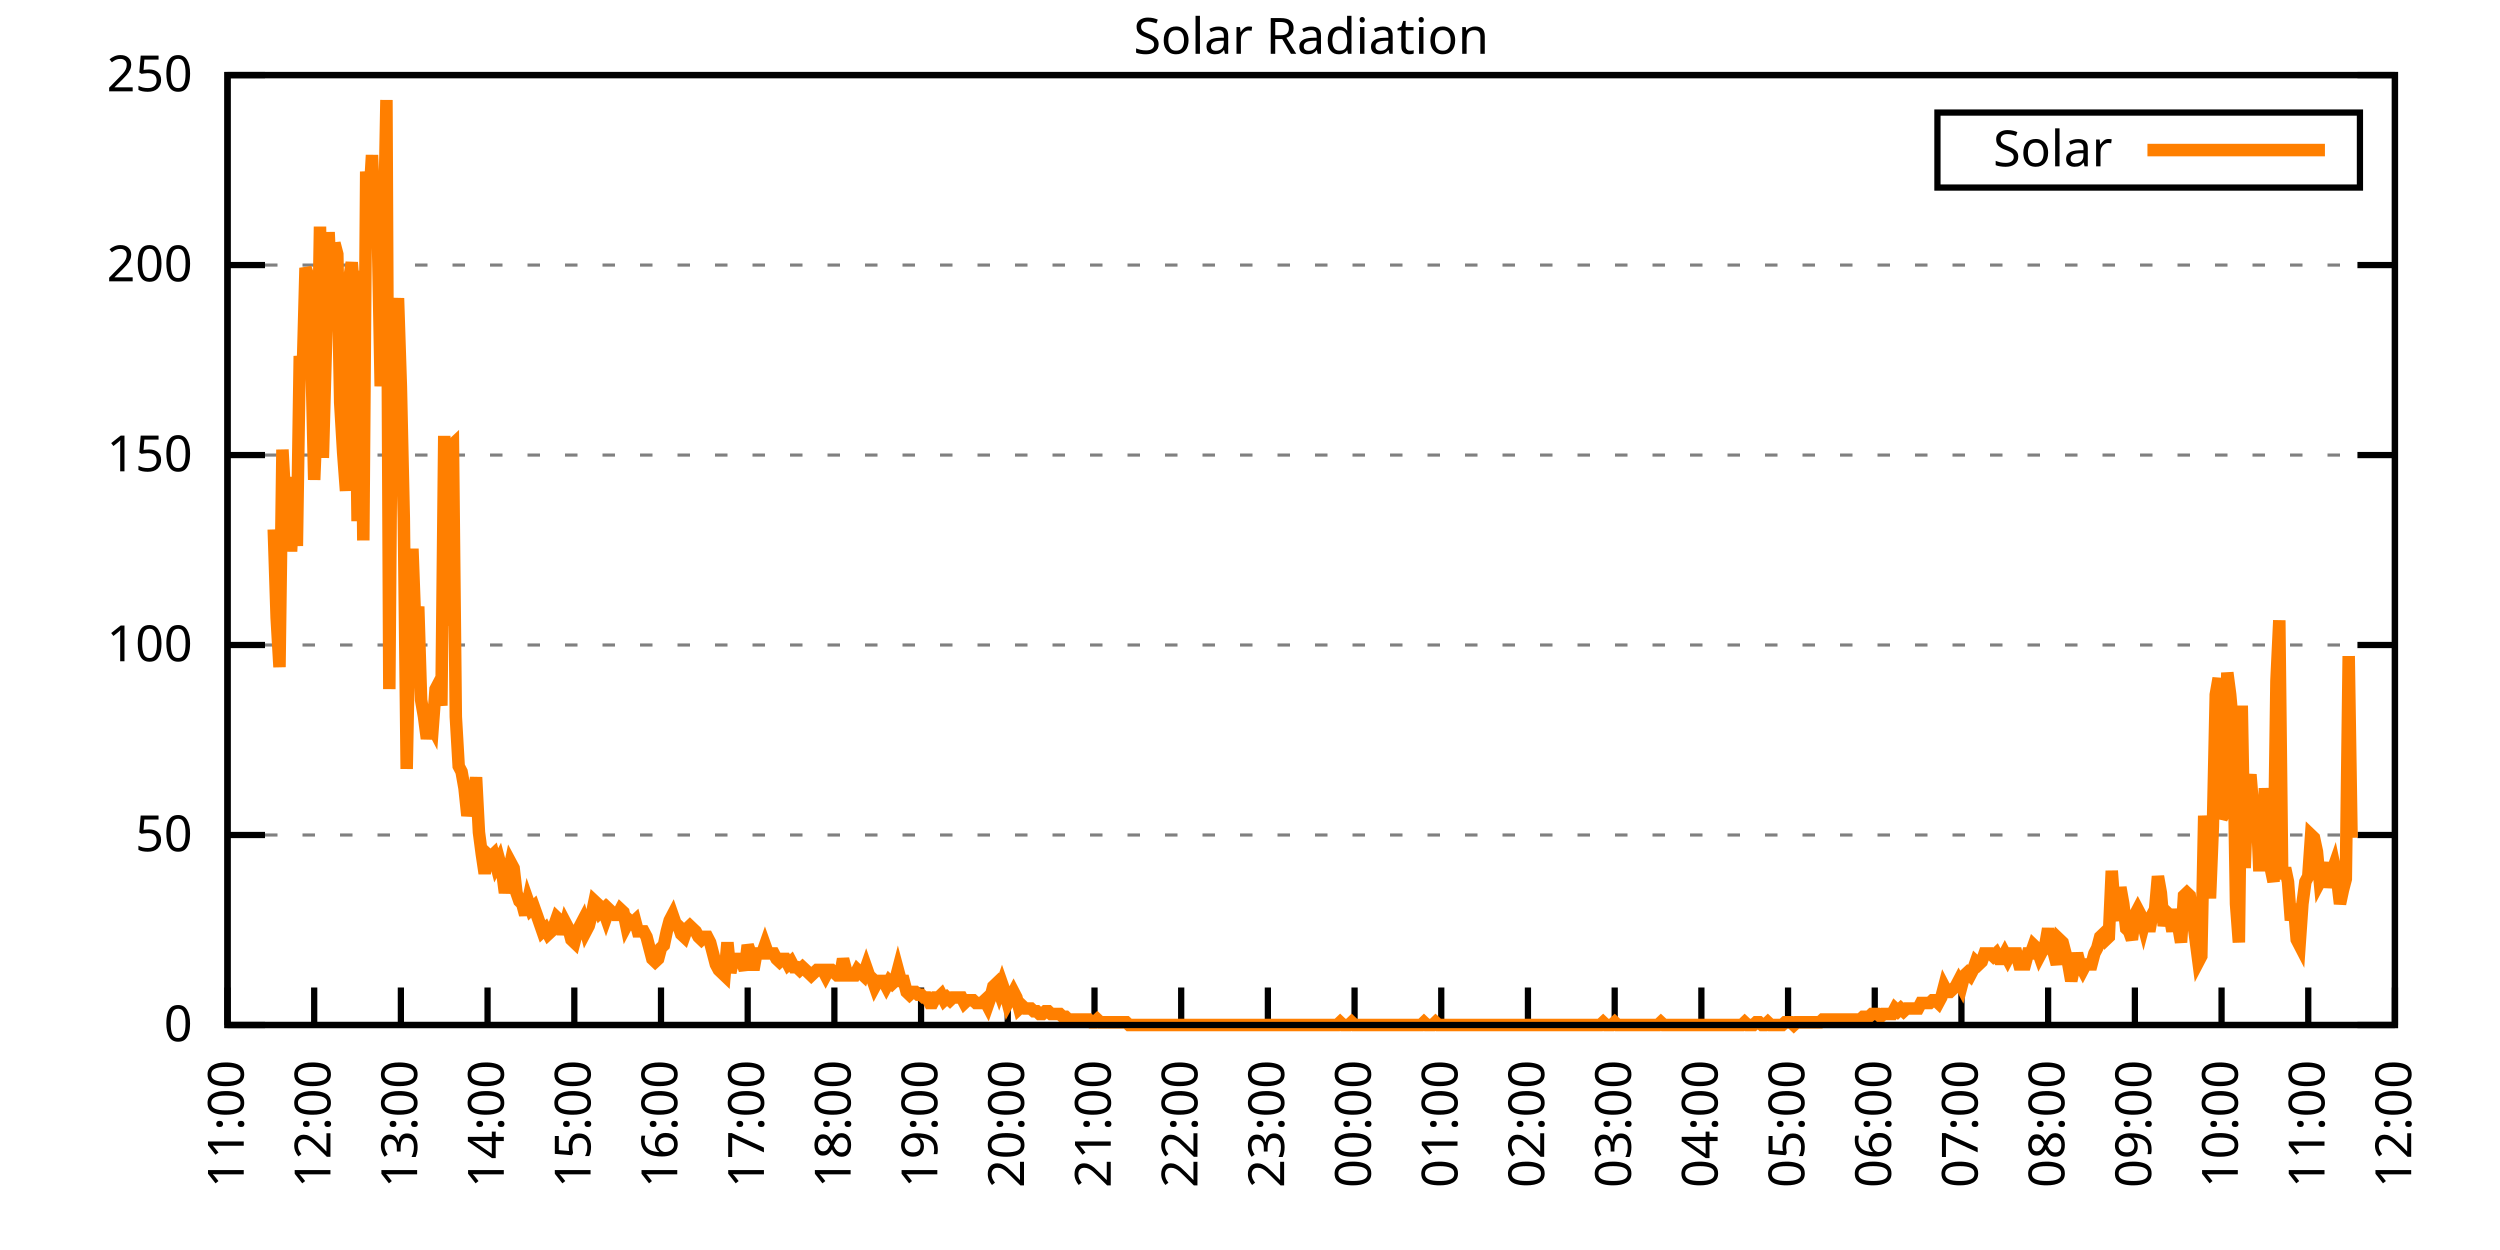
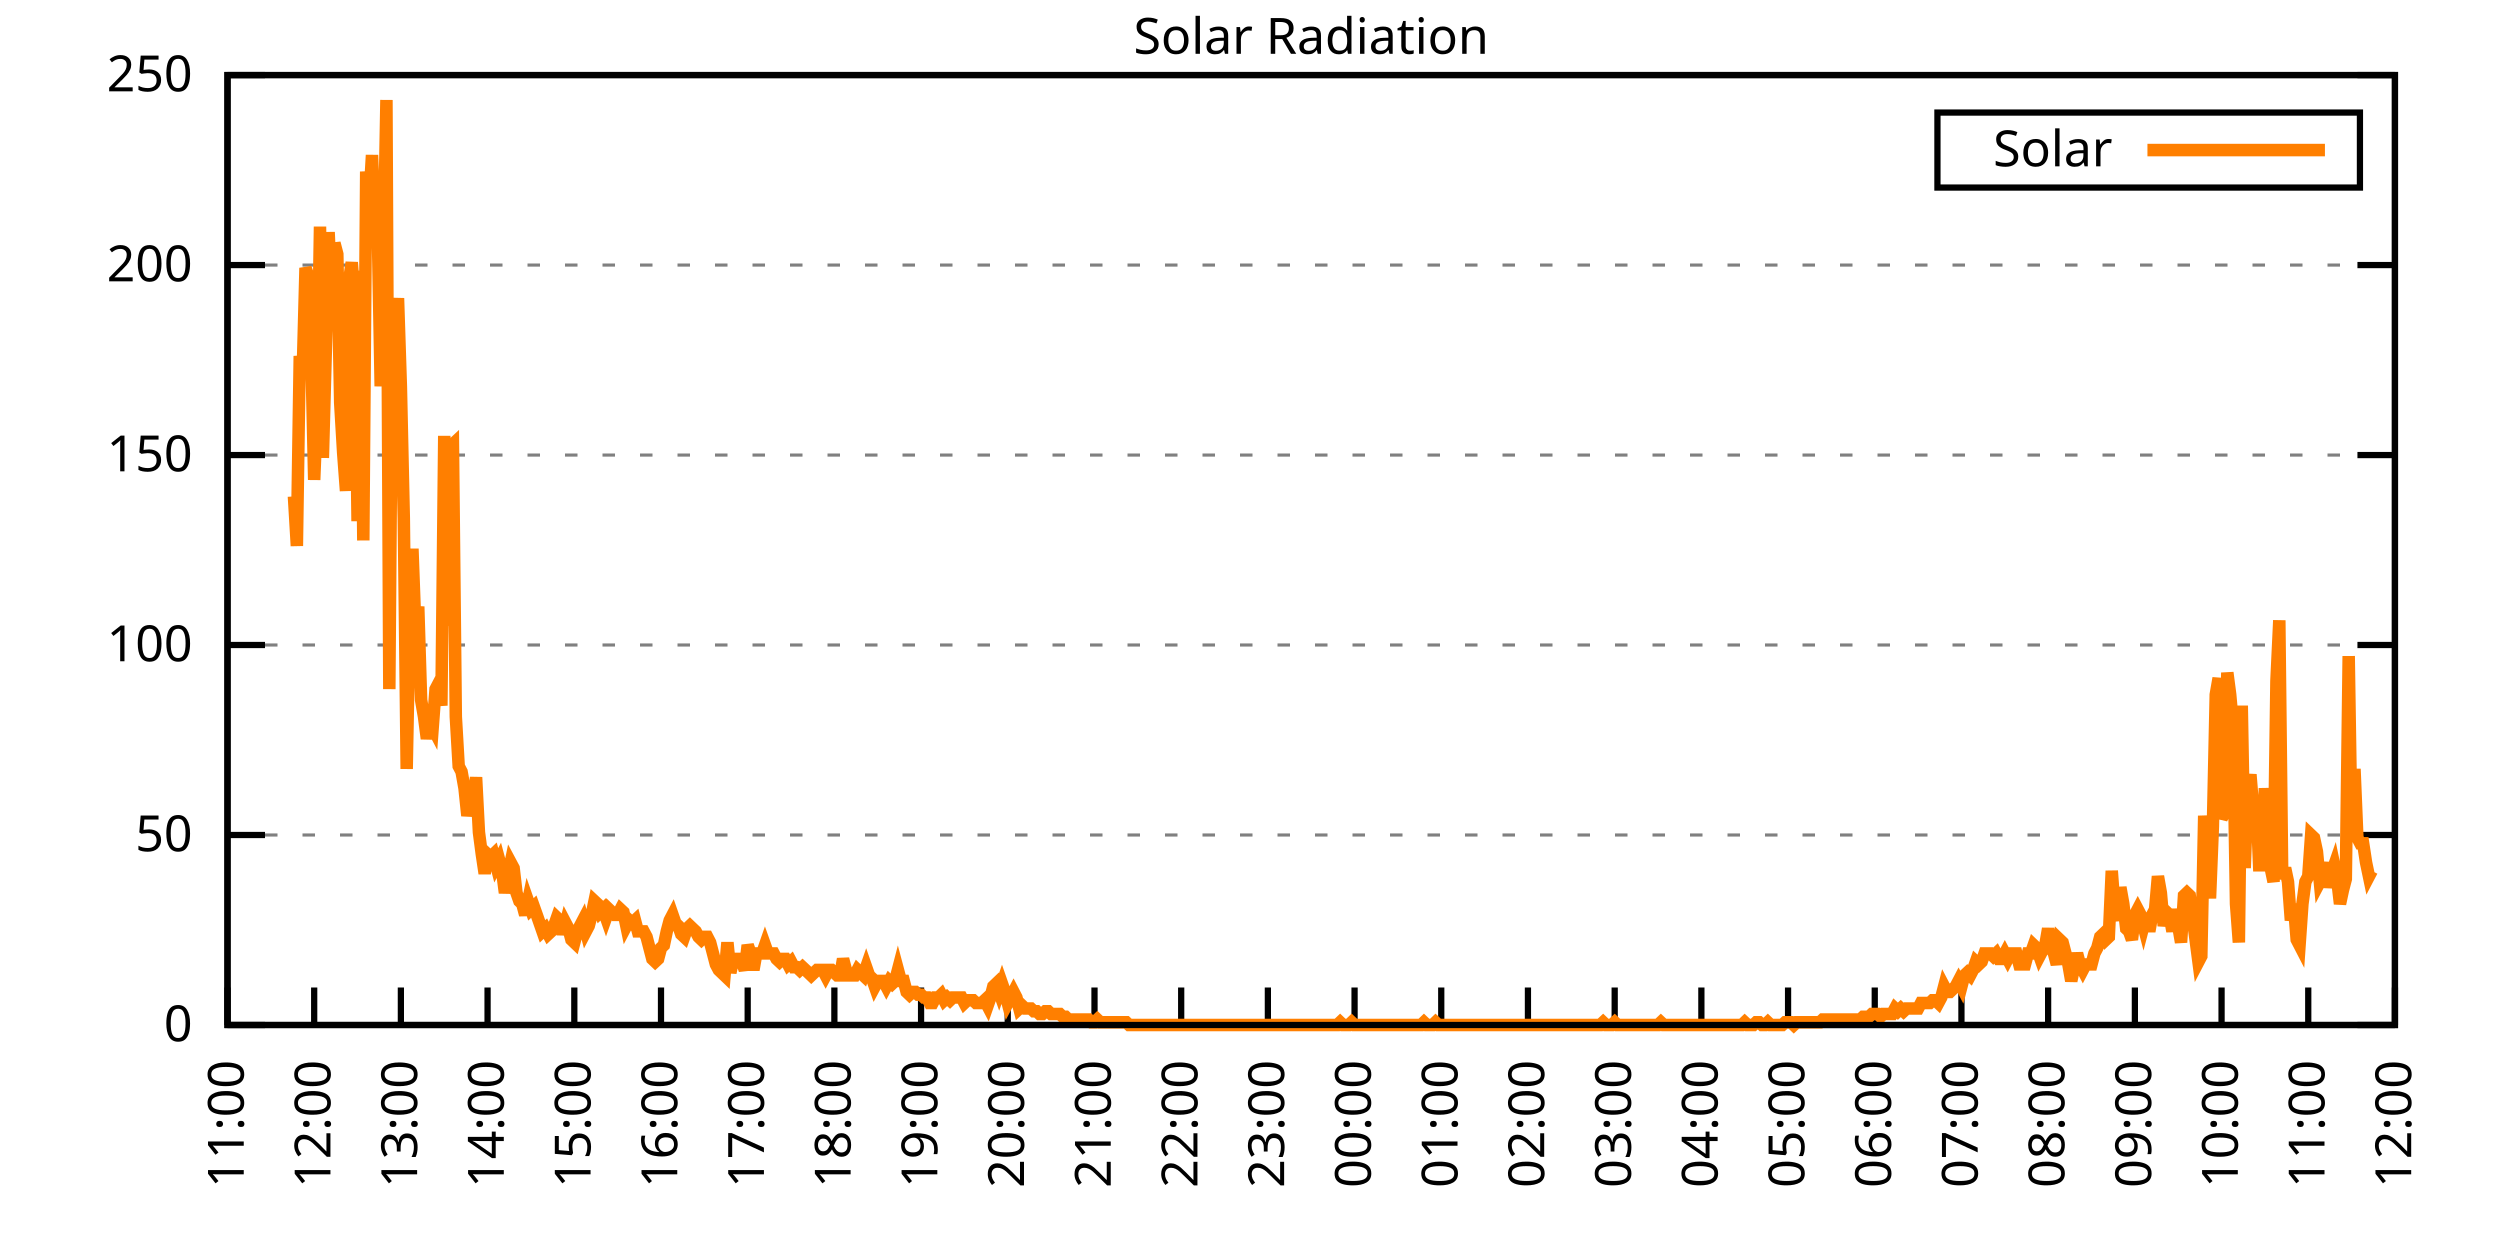
<svg xmlns="http://www.w3.org/2000/svg" xmlns:xlink="http://www.w3.org/1999/xlink" width="400" height="200" viewBox="0 0 400 200">
  <g id="gnuplot_canvas">
    <rect x="0" y="0" width="400" height="200" fill="none" />
    <defs>
      <circle id="gpDot" r="0.5" stroke-width="0.5" stroke="currentColor" />
      <path id="gpPt0" stroke-width="0.333" stroke="currentColor" d="M-1,0 h2 M0,-1 v2" />
      <path id="gpPt1" stroke-width="0.333" stroke="currentColor" d="M-1,-1 L1,1 M1,-1 L-1,1" />
      <path id="gpPt2" stroke-width="0.333" stroke="currentColor" d="M-1,0 L1,0 M0,-1 L0,1 M-1,-1 L1,1 M-1,1 L1,-1" />
      <rect id="gpPt3" stroke-width="0.333" stroke="currentColor" x="-1" y="-1" width="2" height="2" />
      <rect id="gpPt4" stroke-width="0.333" stroke="currentColor" fill="currentColor" x="-1" y="-1" width="2" height="2" />
      <circle id="gpPt5" stroke-width="0.333" stroke="currentColor" cx="0" cy="0" r="1" />
      <use xlink:href="#gpPt5" id="gpPt6" fill="currentColor" stroke="none" />
      <path id="gpPt7" stroke-width="0.333" stroke="currentColor" d="M0,-1.33 L-1.33,0.67 L1.33,0.67 z" />
      <use xlink:href="#gpPt7" id="gpPt8" fill="currentColor" stroke="none" />
      <use xlink:href="#gpPt7" id="gpPt9" stroke="currentColor" transform="rotate(180)" />
      <use xlink:href="#gpPt9" id="gpPt10" fill="currentColor" stroke="none" />
      <use xlink:href="#gpPt3" id="gpPt11" stroke="currentColor" transform="rotate(45)" />
      <use xlink:href="#gpPt11" id="gpPt12" fill="currentColor" stroke="none" />
      <path id="gpPt13" stroke-width="0.333" stroke="currentColor" d="M0,1.330 L1.265,0.411 L0.782,-1.067 L-0.782,-1.076 L-1.265,0.411 z" />
      <use xlink:href="#gpPt13" id="gpPt14" fill="currentColor" stroke="none" />
      <filter id="textbox" filterUnits="objectBoundingBox" x="0" y="0" height="1" width="1">
        <feFlood flood-color="white" flood-opacity="1" result="bgnd" />
        <feComposite in="SourceGraphic" in2="bgnd" operator="atop" />
      </filter>
      <filter id="greybox" filterUnits="objectBoundingBox" x="0" y="0" height="1" width="1">
        <feFlood flood-color="lightgrey" flood-opacity="1" result="grey" />
        <feComposite in="SourceGraphic" in2="grey" operator="atop" />
      </filter>
    </defs>
    <g fill="none" color="white" stroke="currentColor" stroke-width="1.00" stroke-linecap="butt" stroke-linejoin="miter">
</g>
    <g fill="none" color="black" stroke="currentColor" stroke-width="1.00" stroke-linecap="butt" stroke-linejoin="miter">
      <g stroke="none" shape-rendering="crispEdges">
        <polygon fill="rgb(255, 255, 255)" points="36.40,164.00 383.18,164.00 383.18,12.02 36.40,12.02 " />
      </g>
    </g>
    <g fill="none" color="black" stroke="currentColor" stroke-width="1.00" stroke-linecap="butt" stroke-linejoin="miter">
</g>
    <g fill="none" color="black" stroke="black" stroke-width="0.50" stroke-linecap="butt" stroke-linejoin="miter">
</g>
    <g fill="none" color="gray" stroke="currentColor" stroke-width="0.50" stroke-linecap="butt" stroke-linejoin="miter">
      <path stroke="gray" stroke-dasharray="2,4" class="gridline" d="M36.40,164.00 L383.19,164.00  " />
    </g>
    <g fill="none" color="gray" stroke="gray" stroke-width="1.00" stroke-linecap="butt" stroke-linejoin="miter">
</g>
    <g fill="none" color="black" stroke="currentColor" stroke-width="1.00" stroke-linecap="butt" stroke-linejoin="miter">
      <path stroke="black" d="M36.40,164.00 L42.40,164.00 M383.19,164.00 L377.19,164.00  " />
      <g transform="translate(30.80,166.60)" stroke="none" fill="black" font-family="Sans" font-size="8.00" text-anchor="end">
        <text>
          <tspan font-family="Sans"> 0</tspan>
        </text>
      </g>
    </g>
    <g fill="none" color="black" stroke="currentColor" stroke-width="1.00" stroke-linecap="butt" stroke-linejoin="miter">
</g>
    <g fill="none" color="black" stroke="black" stroke-width="0.50" stroke-linecap="butt" stroke-linejoin="miter">
</g>
    <g fill="none" color="gray" stroke="currentColor" stroke-width="0.50" stroke-linecap="butt" stroke-linejoin="miter">
      <path stroke="gray" stroke-dasharray="2,4" class="gridline" d="M36.40,133.60 L383.19,133.60  " />
    </g>
    <g fill="none" color="gray" stroke="gray" stroke-width="1.00" stroke-linecap="butt" stroke-linejoin="miter">
</g>
    <g fill="none" color="black" stroke="currentColor" stroke-width="1.00" stroke-linecap="butt" stroke-linejoin="miter">
      <path stroke="black" d="M36.40,133.60 L42.40,133.60 M383.19,133.60 L377.19,133.60  " />
      <g transform="translate(30.80,136.20)" stroke="none" fill="black" font-family="Sans" font-size="8.00" text-anchor="end">
        <text>
          <tspan font-family="Sans"> 50</tspan>
        </text>
      </g>
    </g>
    <g fill="none" color="black" stroke="currentColor" stroke-width="1.00" stroke-linecap="butt" stroke-linejoin="miter">
</g>
    <g fill="none" color="black" stroke="black" stroke-width="0.50" stroke-linecap="butt" stroke-linejoin="miter">
</g>
    <g fill="none" color="gray" stroke="currentColor" stroke-width="0.50" stroke-linecap="butt" stroke-linejoin="miter">
      <path stroke="gray" stroke-dasharray="2,4" class="gridline" d="M36.40,103.20 L383.19,103.20  " />
    </g>
    <g fill="none" color="gray" stroke="gray" stroke-width="1.00" stroke-linecap="butt" stroke-linejoin="miter">
</g>
    <g fill="none" color="black" stroke="currentColor" stroke-width="1.00" stroke-linecap="butt" stroke-linejoin="miter">
      <path stroke="black" d="M36.40,103.20 L42.40,103.20 M383.19,103.20 L377.19,103.20  " />
      <g transform="translate(30.80,105.80)" stroke="none" fill="black" font-family="Sans" font-size="8.00" text-anchor="end">
        <text>
          <tspan font-family="Sans"> 100</tspan>
        </text>
      </g>
    </g>
    <g fill="none" color="black" stroke="currentColor" stroke-width="1.00" stroke-linecap="butt" stroke-linejoin="miter">
</g>
    <g fill="none" color="black" stroke="black" stroke-width="0.50" stroke-linecap="butt" stroke-linejoin="miter">
</g>
    <g fill="none" color="gray" stroke="currentColor" stroke-width="0.50" stroke-linecap="butt" stroke-linejoin="miter">
      <path stroke="gray" stroke-dasharray="2,4" class="gridline" d="M36.40,72.81 L383.19,72.81  " />
    </g>
    <g fill="none" color="gray" stroke="gray" stroke-width="1.00" stroke-linecap="butt" stroke-linejoin="miter">
</g>
    <g fill="none" color="black" stroke="currentColor" stroke-width="1.00" stroke-linecap="butt" stroke-linejoin="miter">
      <path stroke="black" d="M36.40,72.81 L42.40,72.81 M383.19,72.81 L377.19,72.81  " />
      <g transform="translate(30.80,75.41)" stroke="none" fill="black" font-family="Sans" font-size="8.00" text-anchor="end">
        <text>
          <tspan font-family="Sans"> 150</tspan>
        </text>
      </g>
    </g>
    <g fill="none" color="black" stroke="currentColor" stroke-width="1.00" stroke-linecap="butt" stroke-linejoin="miter">
</g>
    <g fill="none" color="black" stroke="black" stroke-width="0.50" stroke-linecap="butt" stroke-linejoin="miter">
</g>
    <g fill="none" color="gray" stroke="currentColor" stroke-width="0.50" stroke-linecap="butt" stroke-linejoin="miter">
      <path stroke="gray" stroke-dasharray="2,4" class="gridline" d="M36.40,42.41 L383.19,42.41  " />
    </g>
    <g fill="none" color="gray" stroke="gray" stroke-width="1.00" stroke-linecap="butt" stroke-linejoin="miter">
</g>
    <g fill="none" color="black" stroke="currentColor" stroke-width="1.00" stroke-linecap="butt" stroke-linejoin="miter">
      <path stroke="black" d="M36.40,42.41 L42.40,42.41 M383.19,42.41 L377.19,42.41  " />
      <g transform="translate(30.80,45.01)" stroke="none" fill="black" font-family="Sans" font-size="8.00" text-anchor="end">
        <text>
          <tspan font-family="Sans"> 200</tspan>
        </text>
      </g>
    </g>
    <g fill="none" color="black" stroke="currentColor" stroke-width="1.00" stroke-linecap="butt" stroke-linejoin="miter">
</g>
    <g fill="none" color="black" stroke="black" stroke-width="0.50" stroke-linecap="butt" stroke-linejoin="miter">
</g>
    <g fill="none" color="gray" stroke="currentColor" stroke-width="0.50" stroke-linecap="butt" stroke-linejoin="miter">
      <path stroke="gray" stroke-dasharray="2,4" class="gridline" d="M36.40,12.01 L383.19,12.01  " />
    </g>
    <g fill="none" color="gray" stroke="gray" stroke-width="1.00" stroke-linecap="butt" stroke-linejoin="miter">
</g>
    <g fill="none" color="black" stroke="currentColor" stroke-width="1.00" stroke-linecap="butt" stroke-linejoin="miter">
      <path stroke="black" d="M36.40,12.01 L42.40,12.01 M383.19,12.01 L377.19,12.01  " />
      <g transform="translate(30.80,14.61)" stroke="none" fill="black" font-family="Sans" font-size="8.00" text-anchor="end">
        <text>
          <tspan font-family="Sans"> 250</tspan>
        </text>
      </g>
    </g>
    <g fill="none" color="black" stroke="currentColor" stroke-width="1.00" stroke-linecap="butt" stroke-linejoin="miter">
      <path stroke="black" d="M36.40,164.00 L36.40,158.00  " />
      <g transform="translate(39.00,169.60) rotate(270.00)" stroke="none" fill="black" font-family="Sans" font-size="8.00" text-anchor="end">
        <text>
          <tspan font-family="Sans">11:00</tspan>
        </text>
      </g>
    </g>
    <g fill="none" color="black" stroke="currentColor" stroke-width="1.00" stroke-linecap="butt" stroke-linejoin="miter">
      <path stroke="black" d="M50.27,164.00 L50.27,158.00  " />
      <g transform="translate(52.87,169.60) rotate(270.00)" stroke="none" fill="black" font-family="Sans" font-size="8.00" text-anchor="end">
        <text>
          <tspan font-family="Sans">12:00</tspan>
        </text>
      </g>
    </g>
    <g fill="none" color="black" stroke="currentColor" stroke-width="1.00" stroke-linecap="butt" stroke-linejoin="miter">
      <path stroke="black" d="M64.14,164.00 L64.14,158.00  " />
      <g transform="translate(66.74,169.60) rotate(270.00)" stroke="none" fill="black" font-family="Sans" font-size="8.00" text-anchor="end">
        <text>
          <tspan font-family="Sans">13:00</tspan>
        </text>
      </g>
    </g>
    <g fill="none" color="black" stroke="currentColor" stroke-width="1.00" stroke-linecap="butt" stroke-linejoin="miter">
      <path stroke="black" d="M78.01,164.00 L78.01,158.00  " />
      <g transform="translate(80.61,169.60) rotate(270.00)" stroke="none" fill="black" font-family="Sans" font-size="8.00" text-anchor="end">
        <text>
          <tspan font-family="Sans">14:00</tspan>
        </text>
      </g>
    </g>
    <g fill="none" color="black" stroke="currentColor" stroke-width="1.00" stroke-linecap="butt" stroke-linejoin="miter">
      <path stroke="black" d="M91.89,164.00 L91.89,158.00  " />
      <g transform="translate(94.49,169.60) rotate(270.00)" stroke="none" fill="black" font-family="Sans" font-size="8.00" text-anchor="end">
        <text>
          <tspan font-family="Sans">15:00</tspan>
        </text>
      </g>
    </g>
    <g fill="none" color="black" stroke="currentColor" stroke-width="1.00" stroke-linecap="butt" stroke-linejoin="miter">
      <path stroke="black" d="M105.76,164.00 L105.76,158.00  " />
      <g transform="translate(108.36,169.60) rotate(270.00)" stroke="none" fill="black" font-family="Sans" font-size="8.00" text-anchor="end">
        <text>
          <tspan font-family="Sans">16:00</tspan>
        </text>
      </g>
    </g>
    <g fill="none" color="black" stroke="currentColor" stroke-width="1.00" stroke-linecap="butt" stroke-linejoin="miter">
      <path stroke="black" d="M119.63,164.00 L119.63,158.00  " />
      <g transform="translate(122.23,169.60) rotate(270.00)" stroke="none" fill="black" font-family="Sans" font-size="8.00" text-anchor="end">
        <text>
          <tspan font-family="Sans">17:00</tspan>
        </text>
      </g>
    </g>
    <g fill="none" color="black" stroke="currentColor" stroke-width="1.00" stroke-linecap="butt" stroke-linejoin="miter">
      <path stroke="black" d="M133.50,164.00 L133.50,158.00  " />
      <g transform="translate(136.10,169.60) rotate(270.00)" stroke="none" fill="black" font-family="Sans" font-size="8.00" text-anchor="end">
        <text>
          <tspan font-family="Sans">18:00</tspan>
        </text>
      </g>
    </g>
    <g fill="none" color="black" stroke="currentColor" stroke-width="1.00" stroke-linecap="butt" stroke-linejoin="miter">
      <path stroke="black" d="M147.37,164.00 L147.37,158.00  " />
      <g transform="translate(149.97,169.60) rotate(270.00)" stroke="none" fill="black" font-family="Sans" font-size="8.00" text-anchor="end">
        <text>
          <tspan font-family="Sans">19:00</tspan>
        </text>
      </g>
    </g>
    <g fill="none" color="black" stroke="currentColor" stroke-width="1.00" stroke-linecap="butt" stroke-linejoin="miter">
      <path stroke="black" d="M161.24,164.00 L161.24,158.00  " />
      <g transform="translate(163.84,169.60) rotate(270.00)" stroke="none" fill="black" font-family="Sans" font-size="8.00" text-anchor="end">
        <text>
          <tspan font-family="Sans">20:00</tspan>
        </text>
      </g>
    </g>
    <g fill="none" color="black" stroke="currentColor" stroke-width="1.00" stroke-linecap="butt" stroke-linejoin="miter">
      <path stroke="black" d="M175.12,164.00 L175.12,158.00  " />
      <g transform="translate(177.72,169.60) rotate(270.00)" stroke="none" fill="black" font-family="Sans" font-size="8.00" text-anchor="end">
        <text>
          <tspan font-family="Sans">21:00</tspan>
        </text>
      </g>
    </g>
    <g fill="none" color="black" stroke="currentColor" stroke-width="1.00" stroke-linecap="butt" stroke-linejoin="miter">
      <path stroke="black" d="M188.99,164.00 L188.99,158.00  " />
      <g transform="translate(191.59,169.60) rotate(270.00)" stroke="none" fill="black" font-family="Sans" font-size="8.00" text-anchor="end">
        <text>
          <tspan font-family="Sans">22:00</tspan>
        </text>
      </g>
    </g>
    <g fill="none" color="black" stroke="currentColor" stroke-width="1.00" stroke-linecap="butt" stroke-linejoin="miter">
      <path stroke="black" d="M202.86,164.00 L202.86,158.00  " />
      <g transform="translate(205.46,169.60) rotate(270.00)" stroke="none" fill="black" font-family="Sans" font-size="8.00" text-anchor="end">
        <text>
          <tspan font-family="Sans">23:00</tspan>
        </text>
      </g>
    </g>
    <g fill="none" color="black" stroke="currentColor" stroke-width="1.00" stroke-linecap="butt" stroke-linejoin="miter">
      <path stroke="black" d="M216.73,164.00 L216.73,158.00  " />
      <g transform="translate(219.33,169.60) rotate(270.00)" stroke="none" fill="black" font-family="Sans" font-size="8.00" text-anchor="end">
        <text>
          <tspan font-family="Sans">00:00</tspan>
        </text>
      </g>
    </g>
    <g fill="none" color="black" stroke="currentColor" stroke-width="1.00" stroke-linecap="butt" stroke-linejoin="miter">
      <path stroke="black" d="M230.60,164.00 L230.60,158.00  " />
      <g transform="translate(233.20,169.60) rotate(270.00)" stroke="none" fill="black" font-family="Sans" font-size="8.00" text-anchor="end">
        <text>
          <tspan font-family="Sans">01:00</tspan>
        </text>
      </g>
    </g>
    <g fill="none" color="black" stroke="currentColor" stroke-width="1.00" stroke-linecap="butt" stroke-linejoin="miter">
      <path stroke="black" d="M244.47,164.00 L244.47,158.00  " />
      <g transform="translate(247.07,169.60) rotate(270.00)" stroke="none" fill="black" font-family="Sans" font-size="8.00" text-anchor="end">
        <text>
          <tspan font-family="Sans">02:00</tspan>
        </text>
      </g>
    </g>
    <g fill="none" color="black" stroke="currentColor" stroke-width="1.00" stroke-linecap="butt" stroke-linejoin="miter">
      <path stroke="black" d="M258.35,164.00 L258.35,158.00  " />
      <g transform="translate(260.95,169.60) rotate(270.00)" stroke="none" fill="black" font-family="Sans" font-size="8.00" text-anchor="end">
        <text>
          <tspan font-family="Sans">03:00</tspan>
        </text>
      </g>
    </g>
    <g fill="none" color="black" stroke="currentColor" stroke-width="1.00" stroke-linecap="butt" stroke-linejoin="miter">
      <path stroke="black" d="M272.22,164.00 L272.22,158.00  " />
      <g transform="translate(274.82,169.60) rotate(270.00)" stroke="none" fill="black" font-family="Sans" font-size="8.00" text-anchor="end">
        <text>
          <tspan font-family="Sans">04:00</tspan>
        </text>
      </g>
    </g>
    <g fill="none" color="black" stroke="currentColor" stroke-width="1.00" stroke-linecap="butt" stroke-linejoin="miter">
      <path stroke="black" d="M286.09,164.00 L286.09,158.00  " />
      <g transform="translate(288.69,169.60) rotate(270.00)" stroke="none" fill="black" font-family="Sans" font-size="8.00" text-anchor="end">
        <text>
          <tspan font-family="Sans">05:00</tspan>
        </text>
      </g>
    </g>
    <g fill="none" color="black" stroke="currentColor" stroke-width="1.00" stroke-linecap="butt" stroke-linejoin="miter">
      <path stroke="black" d="M299.96,164.00 L299.96,158.00  " />
      <g transform="translate(302.56,169.60) rotate(270.00)" stroke="none" fill="black" font-family="Sans" font-size="8.00" text-anchor="end">
        <text>
          <tspan font-family="Sans">06:00</tspan>
        </text>
      </g>
    </g>
    <g fill="none" color="black" stroke="currentColor" stroke-width="1.00" stroke-linecap="butt" stroke-linejoin="miter">
      <path stroke="black" d="M313.83,164.00 L313.83,158.00  " />
      <g transform="translate(316.43,169.60) rotate(270.00)" stroke="none" fill="black" font-family="Sans" font-size="8.00" text-anchor="end">
        <text>
          <tspan font-family="Sans">07:00</tspan>
        </text>
      </g>
    </g>
    <g fill="none" color="black" stroke="currentColor" stroke-width="1.00" stroke-linecap="butt" stroke-linejoin="miter">
      <path stroke="black" d="M327.70,164.00 L327.70,158.00  " />
      <g transform="translate(330.30,169.60) rotate(270.00)" stroke="none" fill="black" font-family="Sans" font-size="8.00" text-anchor="end">
        <text>
          <tspan font-family="Sans">08:00</tspan>
        </text>
      </g>
    </g>
    <g fill="none" color="black" stroke="currentColor" stroke-width="1.00" stroke-linecap="butt" stroke-linejoin="miter">
      <path stroke="black" d="M341.58,164.00 L341.58,158.00  " />
      <g transform="translate(344.18,169.60) rotate(270.00)" stroke="none" fill="black" font-family="Sans" font-size="8.00" text-anchor="end">
        <text>
          <tspan font-family="Sans">09:00</tspan>
        </text>
      </g>
    </g>
    <g fill="none" color="black" stroke="currentColor" stroke-width="1.00" stroke-linecap="butt" stroke-linejoin="miter">
      <path stroke="black" d="M355.45,164.00 L355.45,158.00  " />
      <g transform="translate(358.05,169.60) rotate(270.00)" stroke="none" fill="black" font-family="Sans" font-size="8.00" text-anchor="end">
        <text>
          <tspan font-family="Sans">10:00</tspan>
        </text>
      </g>
    </g>
    <g fill="none" color="black" stroke="currentColor" stroke-width="1.00" stroke-linecap="butt" stroke-linejoin="miter">
      <path stroke="black" d="M369.32,164.00 L369.32,158.00  " />
      <g transform="translate(371.92,169.60) rotate(270.00)" stroke="none" fill="black" font-family="Sans" font-size="8.00" text-anchor="end">
        <text>
          <tspan font-family="Sans">11:00</tspan>
        </text>
      </g>
    </g>
    <g fill="none" color="black" stroke="currentColor" stroke-width="1.00" stroke-linecap="butt" stroke-linejoin="miter">
      <path stroke="black" d="M383.19,164.00 L383.19,158.00  " />
      <g transform="translate(385.79,169.60) rotate(270.00)" stroke="none" fill="black" font-family="Sans" font-size="8.00" text-anchor="end">
        <text>
          <tspan font-family="Sans">12:00</tspan>
        </text>
      </g>
    </g>
    <g fill="none" color="black" stroke="currentColor" stroke-width="1.00" stroke-linecap="butt" stroke-linejoin="miter">
</g>
    <g fill="none" color="black" stroke="currentColor" stroke-width="1.00" stroke-linecap="butt" stroke-linejoin="miter">
      <path stroke="black" d="M36.40,12.01 L36.40,164.00 L383.19,164.00 L383.19,12.01 L36.40,12.01 Z  " />
    </g>
    <g fill="none" color="black" stroke="currentColor" stroke-width="1.00" stroke-linecap="butt" stroke-linejoin="miter">
</g>
    <g fill="none" color="black" stroke="currentColor" stroke-width="1.00" stroke-linecap="butt" stroke-linejoin="miter">
      <path stroke="black" d="M309.99,30.01 L309.99,18.01 L377.59,18.01 L377.59,30.01 L309.99,30.01 Z  " />
    </g>
    <g id="Solar_Radiation_plot_1">
      <g fill="none" color="white" stroke="black" stroke-width="2.00" stroke-linecap="butt" stroke-linejoin="miter">
</g>
      <g fill="none" color="black" stroke="currentColor" stroke-width="2.00" stroke-linecap="butt" stroke-linejoin="miter">
        <g transform="translate(337.99,26.61)" stroke="none" fill="black" font-family="Sans" font-size="8.00" text-anchor="end">
          <text>
            <tspan font-family="Sans">Solar</tspan>
          </text>
        </g>
      </g>
      <g fill="none" color="black" stroke="currentColor" stroke-width="2.00" stroke-linecap="butt" stroke-linejoin="miter">
-         <path stroke="rgb(255, 127,   0)" d="M343.59,24.01 L371.99,24.01 M43.80,84.71 L44.26,98.81 L44.72,106.74 L45.19,71.94 L45.65,80.31 L46.11,76.34   L46.57,88.24 L47.03,79.43 L47.50,87.35 L47.96,56.96 L48.42,60.04 L48.88,42.87 L49.35,44.19 L49.81,56.52   L50.27,76.78 L50.73,65.33 L51.20,36.26 L51.66,73.26 L52.12,56.52 L52.58,37.14 L53.05,47.71 L53.51,38.90   L53.97,40.66 L54.43,64.45 L54.90,72.38 L55.36,78.54 L55.82,45.07 L56.28,41.98 L56.75,48.15 L57.21,83.39   L57.67,43.31 L58.13,86.47 L58.59,27.45 L59.06,32.73 L59.52,24.81 L59.98,36.26 L60.44,36.70 L60.91,61.81   L61.37,41.10 L61.83,16.00 L62.29,110.26 L62.76,49.47 L63.22,53.44 L63.68,47.71 L64.14,61.81 L64.61,82.95   L65.07,123.03 L65.53,98.81 L65.99,87.80 L66.46,100.57 L66.92,97.05 L67.38,112.02 L67.84,114.67 L68.30,118.19   L68.77,115.55 L69.23,116.43 L69.69,110.26 L70.15,109.38 L70.62,112.90 L71.08,69.74 L71.54,100.13 L72.00,71.50   L72.47,71.06 L72.93,114.67 L73.39,122.59 L73.85,123.47 L74.32,126.12 L74.78,130.52 L75.24,128.32 L75.70,129.64   L76.17,124.36 L76.63,133.17 L77.09,136.69 L77.55,139.77 L78.01,136.69 L78.48,137.13 L78.94,136.69 L79.40,138.45   L79.86,137.57 L80.33,139.33 L80.79,142.86 L81.25,140.21 L81.71,138.01 L82.18,138.89 L82.64,142.86 L83.10,144.18   L83.56,144.62 L84.03,146.38 L84.49,144.18 L84.95,145.50 L85.41,145.06 L85.88,146.38 L86.34,147.70 L86.80,149.02   L87.26,148.58 L87.72,149.46 L88.19,149.02 L88.65,148.14 L89.11,146.82 L89.57,147.26 L90.04,149.46 L90.50,147.70   L90.96,148.58 L91.42,150.34 L91.89,150.79 L92.35,149.02 L92.81,148.14 L93.27,147.26 L93.74,149.02 L94.20,148.14   L94.66,146.38 L95.12,144.18 L95.59,144.62 L96.05,145.94 L96.51,145.50 L96.97,146.82 L97.44,145.50 L97.90,145.94   L98.36,146.38 L98.82,146.38 L99.28,145.50 L99.75,145.94 L100.21,148.14 L100.67,147.26 L101.13,147.70 L101.60,147.26   L102.06,149.02 L102.52,149.02 L102.98,149.02 L103.45,149.90 L103.91,151.67 L104.37,153.43 L104.83,153.87 L105.30,153.43   L105.76,151.67 L106.22,151.23 L106.68,149.02 L107.15,147.26 L107.61,146.38 L108.07,147.70 L108.53,148.14 L108.99,149.46   L109.46,149.90 L109.92,148.58 L110.38,148.14 L110.84,148.58 L111.31,149.02 L111.77,149.90 L112.23,150.34 L112.69,149.90   L113.16,149.90 L113.62,150.79 L114.08,152.55 L114.54,154.31 L115.01,155.19 L115.47,155.63 L115.93,156.07 L116.39,150.79   L116.86,155.63 L117.32,153.43 L117.78,153.43 L118.24,153.43 L118.70,153.87 L119.17,155.19 L119.63,151.23 L120.09,152.55   L120.55,155.19 L121.02,152.55 L121.48,152.55 L121.94,152.55 L122.40,151.23 L122.87,152.55 L123.33,152.55 L123.79,152.55   L124.25,153.43 L124.72,153.87 L125.18,153.43 L125.64,153.43 L126.10,154.31 L126.57,153.87 L127.03,154.75 L127.49,154.75   L127.95,155.19 L128.41,154.75 L128.88,155.19 L129.34,155.63 L129.80,156.07 L130.26,155.63 L130.73,155.19 L131.19,155.19   L131.65,155.19 L132.11,156.07 L132.58,155.19 L133.04,155.19 L133.50,155.63 L133.96,156.07 L134.43,156.07 L134.89,153.43   L135.35,155.19 L135.81,156.07 L136.28,156.07 L136.74,156.07 L137.20,155.19 L137.66,155.63 L138.13,156.07 L138.59,154.75   L139.05,156.07 L139.51,156.51 L139.97,157.83 L140.44,156.95 L140.90,156.95 L141.36,156.95 L141.82,157.83 L142.29,156.95   L142.75,157.39 L143.21,156.95 L143.67,155.19 L144.14,156.95 L144.60,156.95 L145.06,158.71 L145.52,159.15 L145.99,158.71   L146.45,158.71 L146.91,159.15 L147.37,159.15 L147.84,159.60 L148.30,159.60 L148.76,160.48 L149.22,160.48 L149.68,159.60   L150.15,159.60 L150.61,159.15 L151.07,160.04 L151.53,159.60 L152.00,160.04 L152.46,159.60 L152.92,159.60 L153.38,159.60   L153.85,159.60 L154.31,160.48 L154.77,160.04 L155.23,160.04 L155.70,160.04 L156.16,160.48 L156.62,160.48 L157.08,160.48   L157.55,160.04 L158.01,160.92 L158.47,159.60 L158.93,157.83 L159.39,157.39 L159.86,158.71 L160.32,157.39 L160.78,158.71   L161.24,160.48 L161.71,159.60 L162.17,158.71 L162.63,159.60 L163.09,161.36 L163.56,160.92 L164.02,161.36 L164.48,161.36   L164.94,161.36 L165.41,161.80 L165.87,161.80 L166.33,162.24 L166.79,162.24 L167.26,161.80 L167.72,161.80 L168.18,162.24   L168.64,162.24 L169.10,162.24 L169.57,162.24 L170.03,162.68 L170.49,162.68 L170.95,163.12 L171.42,163.12 L171.88,163.12   L172.34,163.12 L172.80,163.12 L173.27,163.12 L173.73,163.12 L174.19,163.12 L174.65,163.56 L175.12,163.56 L175.58,163.12   L176.04,163.56 L176.50,163.56 L176.97,163.56 L177.43,163.56 L177.89,163.56 L178.35,163.56 L178.82,163.56 L179.28,163.56   L179.74,163.56 L180.20,163.56 L180.66,164.00 L181.13,164.00 L181.59,164.00 L182.05,164.00 L182.51,164.00 L182.98,164.00   L183.44,164.00 L183.90,164.00 L184.36,164.00 L184.83,164.00 L185.29,164.00 L185.75,164.00 L186.21,164.00 L186.68,164.00   L187.14,164.00 L187.60,164.00 L188.06,164.00 L188.53,164.00 L188.99,164.00 L189.45,164.00 L189.91,164.00 L190.37,164.00   L190.84,164.00 L191.30,164.00 L191.76,164.00 L192.22,164.00 L192.69,164.00 L193.15,164.00 L193.61,164.00 L194.07,164.00   L194.54,164.00 L195.00,164.00 L195.46,164.00 L195.92,164.00 L196.39,164.00 L196.85,164.00 L197.31,164.00 L197.77,164.00   L198.24,164.00 L198.70,164.00 L199.16,164.00 L199.62,164.00 L200.08,164.00 L200.55,164.00 L201.01,164.00 L201.47,164.00   L201.93,164.00 L202.40,164.00 L202.86,164.00 L203.32,164.00 L203.78,164.00 L204.25,164.00 L204.71,164.00 L205.17,164.00   L205.63,164.00 L206.10,164.00 L206.56,164.00 L207.02,164.00 L207.48,164.00 L207.95,164.00 L208.41,164.00 L208.87,164.00   L209.33,164.00 L209.80,164.00 L210.26,164.00 L210.72,164.00 L211.18,164.00 L211.64,164.00 L212.11,164.00 L212.57,164.00   L213.03,164.00 L213.49,164.00 L213.96,164.00 L214.42,163.56 L214.88,164.00 L215.34,164.00 L215.81,164.00 L216.27,163.56   L216.73,164.00 L217.19,164.00 L217.66,164.00 L218.12,164.00 L218.58,164.00 L219.04,164.00 L219.51,164.00 L219.97,164.00   L220.43,164.00 L220.89,164.00 L221.35,164.00 L221.82,164.00 L222.28,164.00 L222.74,164.00 L223.20,164.00 L223.67,164.00   L224.13,164.00 L224.59,164.00 L225.05,164.00 L225.52,164.00 L225.98,164.00 L226.44,164.00 L226.90,164.00 L227.37,164.00   L227.83,163.56 L228.29,164.00 L228.75,164.00 L229.22,164.00 L229.68,163.56 L230.14,164.00 L230.60,164.00 L231.06,164.00   L231.53,164.00 L231.99,164.00 L232.45,164.00 L232.91,164.00 L233.38,164.00 L233.84,164.00 L234.30,164.00 L234.76,164.00   L235.23,164.00 L235.69,164.00 L236.15,164.00 L236.61,164.00 L237.08,164.00 L237.54,164.00 L238.00,164.00 L238.46,164.00   L238.93,164.00 L239.39,164.00 L239.85,164.00 L240.31,164.00 L240.77,164.00 L241.24,164.00 L241.70,164.00 L242.16,164.00   L242.62,164.00 L243.09,164.00 L243.55,164.00 L244.01,164.00 L244.47,164.00 L244.94,164.00 L245.40,164.00 L245.86,164.00   L246.32,164.00 L246.79,164.00 L247.25,164.00 L247.71,164.00 L248.17,164.00 L248.64,164.00 L249.10,164.00 L249.56,164.00   L250.02,164.00 L250.49,164.00 L250.95,164.00 L251.41,164.00 L251.87,164.00 L252.33,164.00 L252.80,164.00 L253.26,164.00   L253.72,164.00 L254.18,164.00 L254.65,164.00 L255.11,164.00 L255.57,164.00 L256.03,164.00 L256.50,163.56 L256.96,164.00   L257.42,164.00 L257.88,164.00 L258.35,163.56 L258.81,164.00 L259.27,164.00 L259.73,164.00 L260.20,164.00 L260.66,164.00   L261.12,164.00 L261.58,164.00 L262.04,164.00 L262.51,164.00 L262.97,164.00 L263.43,164.00 L263.89,164.00 L264.36,164.00   L264.82,164.00 L265.28,164.00 L265.74,163.56 L266.21,164.00 L266.67,164.00 L267.13,164.00 L267.59,164.00 L268.06,164.00   L268.52,164.00 L268.98,164.00 L269.44,164.00 L269.91,164.00 L270.37,164.00 L270.83,164.00 L271.29,164.00 L271.75,164.00   L272.22,164.00 L272.68,164.00 L273.14,164.00 L273.60,164.00 L274.07,164.00 L274.53,164.00 L274.99,164.00 L275.45,164.00   L275.92,164.00 L276.38,164.00 L276.84,164.00 L277.30,164.00 L277.77,164.00 L278.23,164.00 L278.69,164.00 L279.15,163.56   L279.62,164.00 L280.08,164.00 L280.54,164.00 L281.00,163.56 L281.46,163.56 L281.93,164.00 L282.39,164.00 L282.85,163.56   L283.31,164.00 L283.78,164.00 L284.24,164.00 L284.70,164.00 L285.16,164.00 L285.63,163.56 L286.09,163.56 L286.55,163.56   L287.01,164.00 L287.48,163.56 L287.94,163.56 L288.40,163.56 L288.86,163.56 L289.33,163.56 L289.79,163.56 L290.25,163.56   L290.71,163.56 L291.18,163.56 L291.64,163.12 L292.10,163.12 L292.56,163.12 L293.02,163.12 L293.49,163.12 L293.95,163.12   L294.41,163.12 L294.87,163.12 L295.34,163.12 L295.80,163.12 L296.26,163.12 L296.72,163.12 L297.19,163.12 L297.65,163.12   L298.11,162.68 L298.57,162.68 L299.04,162.68 L299.50,162.24 L299.96,162.24 L300.42,162.24 L300.89,162.68 L301.35,162.24   L301.81,162.24 L302.27,162.24 L302.73,162.24 L303.20,161.36 L303.66,161.80 L304.12,161.36 L304.58,161.80 L305.05,161.36   L305.51,161.36 L305.97,161.36 L306.43,161.36 L306.90,161.36 L307.36,160.48 L307.82,160.48 L308.28,160.48 L308.75,160.48   L309.21,160.04 L309.67,160.04 L310.13,160.48 L310.60,159.60 L311.06,157.83 L311.52,158.71 L311.98,158.71 L312.44,158.27   L312.91,157.83 L313.37,156.95 L313.83,157.83 L314.29,156.07 L314.76,155.63 L315.22,156.07 L315.68,155.19 L316.14,153.87   L316.61,154.31 L317.07,153.87 L317.53,152.55 L317.99,152.55 L318.46,152.55 L318.92,152.99 L319.38,152.55 L319.84,153.43   L320.31,153.43 L320.77,152.55 L321.23,153.43 L321.69,152.55 L322.15,152.55 L322.62,152.55 L323.08,154.31 L323.54,154.31   L324.00,154.31 L324.47,152.55 L324.93,152.55 L325.39,151.23 L325.85,151.67 L326.32,152.99 L326.78,152.11 L327.24,151.23   L327.70,148.58 L328.17,151.67 L328.63,152.55 L329.09,154.31 L329.55,150.34 L330.02,150.79 L330.48,152.55 L330.94,154.31   L331.40,156.95 L331.87,154.75 L332.33,152.55 L332.79,154.31 L333.25,155.19 L333.71,154.31 L334.18,154.31 L334.64,154.31   L335.10,152.55 L335.56,151.67 L336.03,149.90 L336.49,149.46 L336.95,150.34 L337.41,149.90 L337.88,139.33 L338.34,145.50   L338.80,147.26 L339.26,141.98 L339.73,144.62 L340.19,148.58 L340.65,149.02 L341.11,150.34 L341.58,146.38 L342.04,145.50   L342.50,146.38 L342.96,148.14 L343.42,146.38 L343.89,149.02 L344.35,146.38 L344.81,145.50 L345.27,140.21 L345.74,142.86   L346.20,148.14 L346.66,145.94 L347.12,146.38 L347.59,149.02 L348.05,145.50 L348.51,148.14 L348.97,150.79 L349.44,143.30   L349.90,142.86 L350.36,143.30 L350.82,146.82 L351.29,150.34 L351.75,153.87 L352.21,152.99 L352.67,130.52 L353.13,136.25   L353.60,143.74 L354.06,132.28 L354.52,111.14 L354.98,108.50 L355.45,130.96 L355.91,130.08 L356.37,107.62 L356.83,111.14   L357.30,116.43 L357.76,144.62 L358.22,150.79 L358.68,112.90 L359.15,138.89 L359.61,126.56 L360.07,123.92 L360.53,129.64   L361.00,127.44 L361.46,138.45 L361.92,138.45 L362.38,126.12 L362.84,132.73 L363.31,138.89 L363.77,141.09 L364.23,108.94   L364.69,99.25 L365.16,140.65 L365.62,138.89 L366.08,141.09 L366.54,147.26 L367.01,144.62 L367.47,150.34 L367.93,151.23   L368.39,144.62 L368.86,141.09 L369.32,140.21 L369.78,133.61 L370.24,134.05 L370.71,136.25 L371.17,141.09 L371.63,140.21   L372.09,138.01 L372.56,141.98 L373.02,139.77 L373.48,138.45 L373.94,140.65 L374.40,144.62 L374.87,142.42 L375.33,140.65   L375.79,104.97 L376.25,134.05  " />
+         <path stroke="rgb(255, 127,   0)" d="M343.59,24.01 L371.99,24.01 M47.03,79.43 L47.50,87.35 L47.96,56.96 L48.42,60.04 L48.88,42.87 L49.35,44.19   L49.81,56.52 L50.27,76.78 L50.73,65.33 L51.20,36.26 L51.66,73.26 L52.12,56.52 L52.58,37.14 L53.05,47.71   L53.51,38.90 L53.97,40.66 L54.43,64.45 L54.90,72.38 L55.36,78.54 L55.82,45.07 L56.28,41.98 L56.75,48.15   L57.21,83.39 L57.67,43.31 L58.13,86.47 L58.59,27.45 L59.06,32.73 L59.52,24.81 L59.98,36.26 L60.44,36.70   L60.91,61.81 L61.37,41.10 L61.83,16.00 L62.29,110.26 L62.76,49.47 L63.22,53.44 L63.68,47.71 L64.14,61.81   L64.61,82.95 L65.07,123.03 L65.53,98.81 L65.99,87.80 L66.46,100.57 L66.92,97.05 L67.38,112.02 L67.84,114.67   L68.30,118.19 L68.77,115.55 L69.23,116.43 L69.69,110.26 L70.15,109.38 L70.62,112.90 L71.08,69.74 L71.54,100.13   L72.00,71.50 L72.47,71.06 L72.93,114.67 L73.39,122.59 L73.85,123.47 L74.32,126.12 L74.78,130.52 L75.24,128.32   L75.70,129.64 L76.17,124.36 L76.63,133.17 L77.09,136.69 L77.55,139.77 L78.01,136.69 L78.48,137.13 L78.94,136.69   L79.40,138.45 L79.86,137.57 L80.33,139.33 L80.79,142.86 L81.25,140.21 L81.71,138.01 L82.18,138.89 L82.64,142.86   L83.10,144.18 L83.56,144.62 L84.03,146.38 L84.49,144.18 L84.95,145.50 L85.41,145.06 L85.88,146.38 L86.34,147.70   L86.80,149.02 L87.26,148.58 L87.72,149.46 L88.19,149.02 L88.65,148.14 L89.11,146.82 L89.57,147.26 L90.04,149.46   L90.50,147.70 L90.96,148.58 L91.42,150.34 L91.89,150.79 L92.35,149.02 L92.81,148.14 L93.27,147.26 L93.74,149.02   L94.20,148.14 L94.66,146.38 L95.12,144.18 L95.59,144.62 L96.05,145.94 L96.51,145.50 L96.97,146.82 L97.44,145.50   L97.90,145.94 L98.36,146.38 L98.82,146.38 L99.28,145.50 L99.75,145.94 L100.21,148.14 L100.67,147.26 L101.13,147.70   L101.60,147.26 L102.06,149.02 L102.52,149.02 L102.98,149.02 L103.45,149.90 L103.91,151.67 L104.37,153.43 L104.83,153.87   L105.30,153.43 L105.76,151.67 L106.22,151.23 L106.68,149.02 L107.15,147.26 L107.61,146.38 L108.07,147.70 L108.53,148.14   L108.99,149.46 L109.46,149.90 L109.92,148.58 L110.38,148.14 L110.84,148.58 L111.31,149.02 L111.77,149.90 L112.23,150.34   L112.69,149.90 L113.16,149.90 L113.62,150.79 L114.08,152.55 L114.54,154.31 L115.01,155.19 L115.47,155.63 L115.93,156.07   L116.39,150.79 L116.86,155.63 L117.32,153.43 L117.78,153.43 L118.24,153.43 L118.70,153.87 L119.17,155.19 L119.63,151.23   L120.09,152.55 L120.55,155.19 L121.02,152.55 L121.48,152.55 L121.94,152.55 L122.40,151.23 L122.87,152.55 L123.33,152.55   L123.79,152.55 L124.25,153.43 L124.72,153.87 L125.18,153.43 L125.64,153.43 L126.10,154.31 L126.57,153.87 L127.03,154.75   L127.49,154.75 L127.95,155.19 L128.41,154.75 L128.88,155.19 L129.34,155.63 L129.80,156.07 L130.26,155.63 L130.73,155.19   L131.19,155.19 L131.65,155.19 L132.11,156.07 L132.58,155.19 L133.04,155.19 L133.50,155.63 L133.96,156.07 L134.43,156.07   L134.89,153.43 L135.35,155.19 L135.81,156.07 L136.28,156.07 L136.74,156.07 L137.20,155.19 L137.66,155.63 L138.13,156.07   L138.59,154.75 L139.05,156.07 L139.51,156.51 L139.97,157.83 L140.44,156.95 L140.90,156.95 L141.36,156.95 L141.82,157.83   L142.29,156.95 L142.75,157.39 L143.21,156.95 L143.67,155.19 L144.14,156.95 L144.60,156.95 L145.06,158.71 L145.52,159.15   L145.99,158.71 L146.45,158.71 L146.91,159.15 L147.37,159.15 L147.84,159.60 L148.30,159.60 L148.76,160.48 L149.22,160.48   L149.68,159.60 L150.15,159.60 L150.61,159.15 L151.07,160.04 L151.53,159.60 L152.00,160.04 L152.46,159.60 L152.92,159.60   L153.38,159.60 L153.85,159.60 L154.31,160.48 L154.77,160.04 L155.23,160.04 L155.70,160.04 L156.16,160.48 L156.62,160.48   L157.08,160.48 L157.55,160.04 L158.01,160.92 L158.47,159.60 L158.93,157.83 L159.39,157.39 L159.86,158.71 L160.32,157.39   L160.78,158.71 L161.24,160.48 L161.71,159.60 L162.17,158.71 L162.63,159.60 L163.09,161.36 L163.56,160.92 L164.02,161.36   L164.48,161.36 L164.94,161.36 L165.41,161.80 L165.87,161.80 L166.33,162.24 L166.79,162.24 L167.26,161.80 L167.72,161.80   L168.18,162.24 L168.64,162.24 L169.10,162.24 L169.57,162.24 L170.03,162.68 L170.49,162.68 L170.95,163.12 L171.42,163.12   L171.88,163.12 L172.34,163.12 L172.80,163.12 L173.27,163.12 L173.73,163.12 L174.19,163.12 L174.65,163.56 L175.12,163.56   L175.58,163.12 L176.04,163.56 L176.50,163.56 L176.97,163.56 L177.43,163.56 L177.89,163.56 L178.35,163.56 L178.82,163.56   L179.28,163.56 L179.74,163.56 L180.20,163.56 L180.66,164.00 L181.13,164.00 L181.59,164.00 L182.05,164.00 L182.51,164.00   L182.98,164.00 L183.44,164.00 L183.90,164.00 L184.36,164.00 L184.83,164.00 L185.29,164.00 L185.75,164.00 L186.21,164.00   L186.68,164.00 L187.14,164.00 L187.60,164.00 L188.06,164.00 L188.53,164.00 L188.99,164.00 L189.45,164.00 L189.91,164.00   L190.37,164.00 L190.84,164.00 L191.30,164.00 L191.76,164.00 L192.22,164.00 L192.69,164.00 L193.15,164.00 L193.61,164.00   L194.07,164.00 L194.54,164.00 L195.00,164.00 L195.46,164.00 L195.92,164.00 L196.39,164.00 L196.85,164.00 L197.31,164.00   L197.77,164.00 L198.24,164.00 L198.70,164.00 L199.16,164.00 L199.62,164.00 L200.08,164.00 L200.55,164.00 L201.01,164.00   L201.47,164.00 L201.93,164.00 L202.40,164.00 L202.86,164.00 L203.32,164.00 L203.78,164.00 L204.25,164.00 L204.71,164.00   L205.17,164.00 L205.63,164.00 L206.10,164.00 L206.56,164.00 L207.02,164.00 L207.48,164.00 L207.95,164.00 L208.41,164.00   L208.87,164.00 L209.33,164.00 L209.80,164.00 L210.26,164.00 L210.72,164.00 L211.18,164.00 L211.64,164.00 L212.11,164.00   L212.57,164.00 L213.03,164.00 L213.49,164.00 L213.96,164.00 L214.42,163.56 L214.88,164.00 L215.34,164.00 L215.81,164.00   L216.27,163.56 L216.73,164.00 L217.19,164.00 L217.66,164.00 L218.12,164.00 L218.58,164.00 L219.04,164.00 L219.51,164.00   L219.97,164.00 L220.43,164.00 L220.89,164.00 L221.35,164.00 L221.82,164.00 L222.28,164.00 L222.74,164.00 L223.20,164.00   L223.67,164.00 L224.13,164.00 L224.59,164.00 L225.05,164.00 L225.52,164.00 L225.98,164.00 L226.44,164.00 L226.90,164.00   L227.37,164.00 L227.83,163.56 L228.29,164.00 L228.75,164.00 L229.22,164.00 L229.68,163.56 L230.14,164.00 L230.60,164.00   L231.06,164.00 L231.53,164.00 L231.99,164.00 L232.45,164.00 L232.91,164.00 L233.38,164.00 L233.84,164.00 L234.30,164.00   L234.76,164.00 L235.23,164.00 L235.69,164.00 L236.15,164.00 L236.61,164.00 L237.08,164.00 L237.54,164.00 L238.00,164.00   L238.46,164.00 L238.93,164.00 L239.39,164.00 L239.85,164.00 L240.31,164.00 L240.77,164.00 L241.24,164.00 L241.70,164.00   L242.16,164.00 L242.62,164.00 L243.09,164.00 L243.55,164.00 L244.01,164.00 L244.47,164.00 L244.94,164.00 L245.40,164.00   L245.86,164.00 L246.32,164.00 L246.79,164.00 L247.25,164.00 L247.71,164.00 L248.17,164.00 L248.64,164.00 L249.10,164.00   L249.56,164.00 L250.02,164.00 L250.49,164.00 L250.95,164.00 L251.41,164.00 L251.87,164.00 L252.33,164.00 L252.80,164.00   L253.26,164.00 L253.72,164.00 L254.18,164.00 L254.65,164.00 L255.11,164.00 L255.57,164.00 L256.03,164.00 L256.50,163.56   L256.96,164.00 L257.42,164.00 L257.88,164.00 L258.35,163.56 L258.81,164.00 L259.27,164.00 L259.73,164.00 L260.20,164.00   L260.66,164.00 L261.12,164.00 L261.58,164.00 L262.04,164.00 L262.51,164.00 L262.97,164.00 L263.43,164.00 L263.89,164.00   L264.36,164.00 L264.82,164.00 L265.28,164.00 L265.74,163.56 L266.21,164.00 L266.67,164.00 L267.13,164.00 L267.59,164.00   L268.06,164.00 L268.52,164.00 L268.98,164.00 L269.44,164.00 L269.91,164.00 L270.37,164.00 L270.83,164.00 L271.29,164.00   L271.75,164.00 L272.22,164.00 L272.68,164.00 L273.14,164.00 L273.60,164.00 L274.07,164.00 L274.53,164.00 L274.99,164.00   L275.45,164.00 L275.92,164.00 L276.38,164.00 L276.84,164.00 L277.30,164.00 L277.77,164.00 L278.23,164.00 L278.69,164.00   L279.15,163.56 L279.62,164.00 L280.08,164.00 L280.54,164.00 L281.00,163.56 L281.46,163.56 L281.93,164.00 L282.39,164.00   L282.85,163.56 L283.31,164.00 L283.78,164.00 L284.24,164.00 L284.70,164.00 L285.16,164.00 L285.63,163.56 L286.09,163.56   L286.55,163.56 L287.01,164.00 L287.48,163.56 L287.94,163.56 L288.40,163.56 L288.86,163.56 L289.33,163.56 L289.79,163.56   L290.25,163.56 L290.71,163.56 L291.18,163.56 L291.64,163.12 L292.10,163.12 L292.56,163.12 L293.02,163.12 L293.49,163.12   L293.95,163.12 L294.41,163.12 L294.87,163.12 L295.34,163.12 L295.80,163.12 L296.26,163.12 L296.72,163.12 L297.19,163.12   L297.65,163.12 L298.11,162.68 L298.57,162.68 L299.04,162.68 L299.50,162.24 L299.96,162.24 L300.42,162.24 L300.89,162.68   L301.35,162.24 L301.81,162.24 L302.27,162.24 L302.73,162.24 L303.20,161.36 L303.66,161.80 L304.12,161.36 L304.58,161.80   L305.05,161.36 L305.51,161.36 L305.97,161.36 L306.43,161.36 L306.90,161.36 L307.36,160.48 L307.82,160.48 L308.28,160.48   L308.75,160.48 L309.21,160.04 L309.67,160.04 L310.13,160.48 L310.60,159.60 L311.06,157.83 L311.52,158.71 L311.98,158.71   L312.44,158.27 L312.91,157.83 L313.37,156.95 L313.83,157.83 L314.29,156.07 L314.76,155.63 L315.22,156.07 L315.68,155.19   L316.14,153.87 L316.61,154.31 L317.07,153.87 L317.53,152.55 L317.99,152.55 L318.46,152.55 L318.92,152.99 L319.38,152.55   L319.84,153.43 L320.31,153.43 L320.77,152.55 L321.23,153.43 L321.69,152.55 L322.15,152.55 L322.62,152.55 L323.08,154.31   L323.54,154.31 L324.00,154.31 L324.47,152.55 L324.93,152.55 L325.39,151.23 L325.85,151.67 L326.32,152.99 L326.78,152.11   L327.24,151.23 L327.70,148.58 L328.17,151.67 L328.63,152.55 L329.09,154.31 L329.55,150.34 L330.02,150.79 L330.48,152.55   L330.94,154.31 L331.40,156.95 L331.87,154.75 L332.33,152.55 L332.79,154.31 L333.25,155.19 L333.71,154.31 L334.18,154.31   L334.64,154.31 L335.10,152.55 L335.56,151.67 L336.03,149.90 L336.49,149.46 L336.95,150.34 L337.41,149.90 L337.88,139.33   L338.34,145.50 L338.80,147.26 L339.26,141.98 L339.73,144.62 L340.19,148.58 L340.65,149.02 L341.11,150.34 L341.58,146.38   L342.04,145.50 L342.50,146.38 L342.96,148.14 L343.42,146.38 L343.89,149.02 L344.35,146.38 L344.81,145.50 L345.27,140.21   L345.74,142.86 L346.20,148.14 L346.66,145.94 L347.12,146.38 L347.59,149.02 L348.05,145.50 L348.51,148.14 L348.97,150.79   L349.44,143.30 L349.90,142.86 L350.36,143.30 L350.82,146.82 L351.29,150.34 L351.75,153.87 L352.21,152.99 L352.67,130.52   L353.13,136.25 L353.60,143.74 L354.06,132.28 L354.52,111.14 L354.98,108.50 L355.45,130.96 L355.91,130.08 L356.37,107.62   L356.83,111.14 L357.30,116.43 L357.76,144.62 L358.22,150.79 L358.68,112.90 L359.15,138.89 L359.61,126.56 L360.07,123.92   L360.53,129.64 L361.00,127.44 L361.46,138.45 L361.92,138.45 L362.38,126.12 L362.84,132.73 L363.31,138.89 L363.77,141.09   L364.23,108.94 L364.69,99.25 L365.16,140.65 L365.62,138.89 L366.08,141.09 L366.54,147.26 L367.01,144.62 L367.47,150.34   L367.93,151.23 L368.39,144.62 L368.86,141.09 L369.32,140.21 L369.78,133.61 L370.24,134.05 L370.71,136.25 L371.17,141.09   L371.63,140.21 L372.09,138.01 L372.56,141.98 L373.02,139.77 L373.48,138.45 L373.94,140.65 L374.40,144.62 L374.87,142.42   L375.33,140.65 L375.79,104.97 L376.25,134.05 L376.72,123.03 L377.18,134.05 L377.64,134.93 L378.10,134.93 L378.57,138.01   L379.03,140.21 L379.49,139.33  " />
      </g>
    </g>
    <g fill="none" color="black" stroke="currentColor" stroke-width="2.00" stroke-linecap="butt" stroke-linejoin="miter">
</g>
    <g fill="none" color="black" stroke="black" stroke-width="1.00" stroke-linecap="butt" stroke-linejoin="miter">
</g>
    <g fill="none" color="black" stroke="currentColor" stroke-width="1.00" stroke-linecap="butt" stroke-linejoin="miter">
      <path stroke="black" d="M36.40,12.01 L36.40,164.00 L383.19,164.00 L383.19,12.01 L36.40,12.01 Z  " />
      <g transform="translate(6.80,88.01) rotate(270.00)" stroke="none" fill="black" font-family="Sans" font-size="8.00" text-anchor="middle">
        <text />
      </g>
    </g>
    <g fill="none" color="black" stroke="currentColor" stroke-width="1.00" stroke-linecap="butt" stroke-linejoin="miter">
</g>
    <g fill="none" color="black" stroke="currentColor" stroke-width="1.00" stroke-linecap="butt" stroke-linejoin="miter">
      <g transform="translate(209.79,8.61)" stroke="none" fill="black" font-family="Sans" font-size="8.00" text-anchor="middle">
        <text>
          <tspan font-family="Sans">Solar Radiation</tspan>
        </text>
      </g>
    </g>
    <g fill="none" color="black" stroke="currentColor" stroke-width="1.00" stroke-linecap="butt" stroke-linejoin="miter">
</g>
  </g>
</svg>
